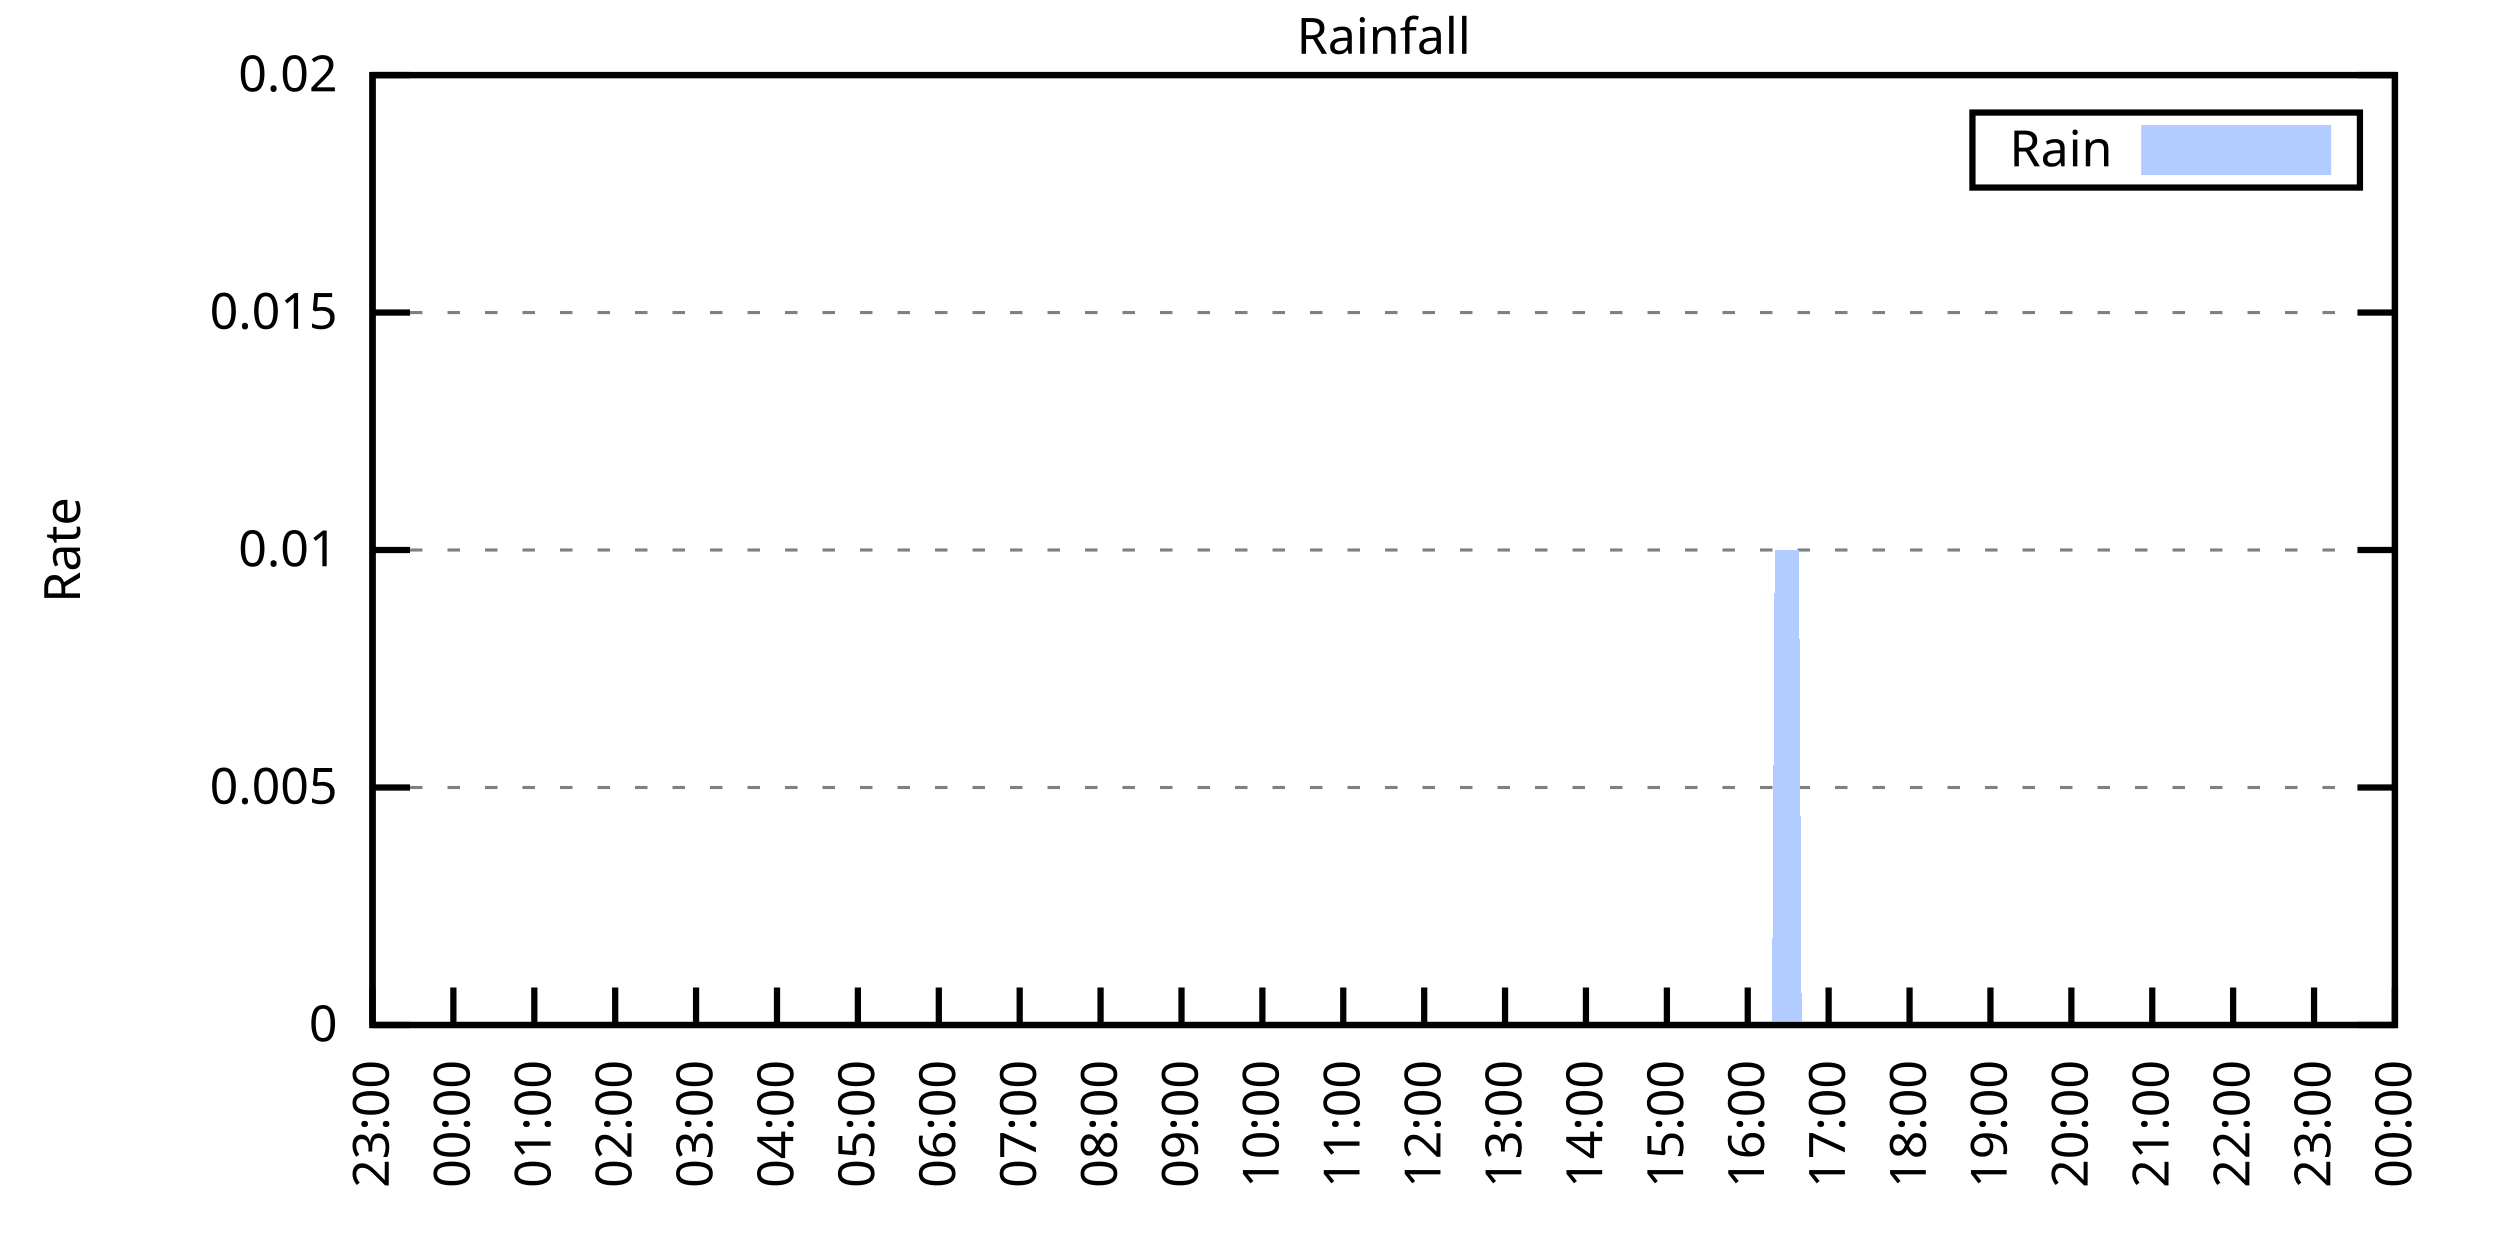
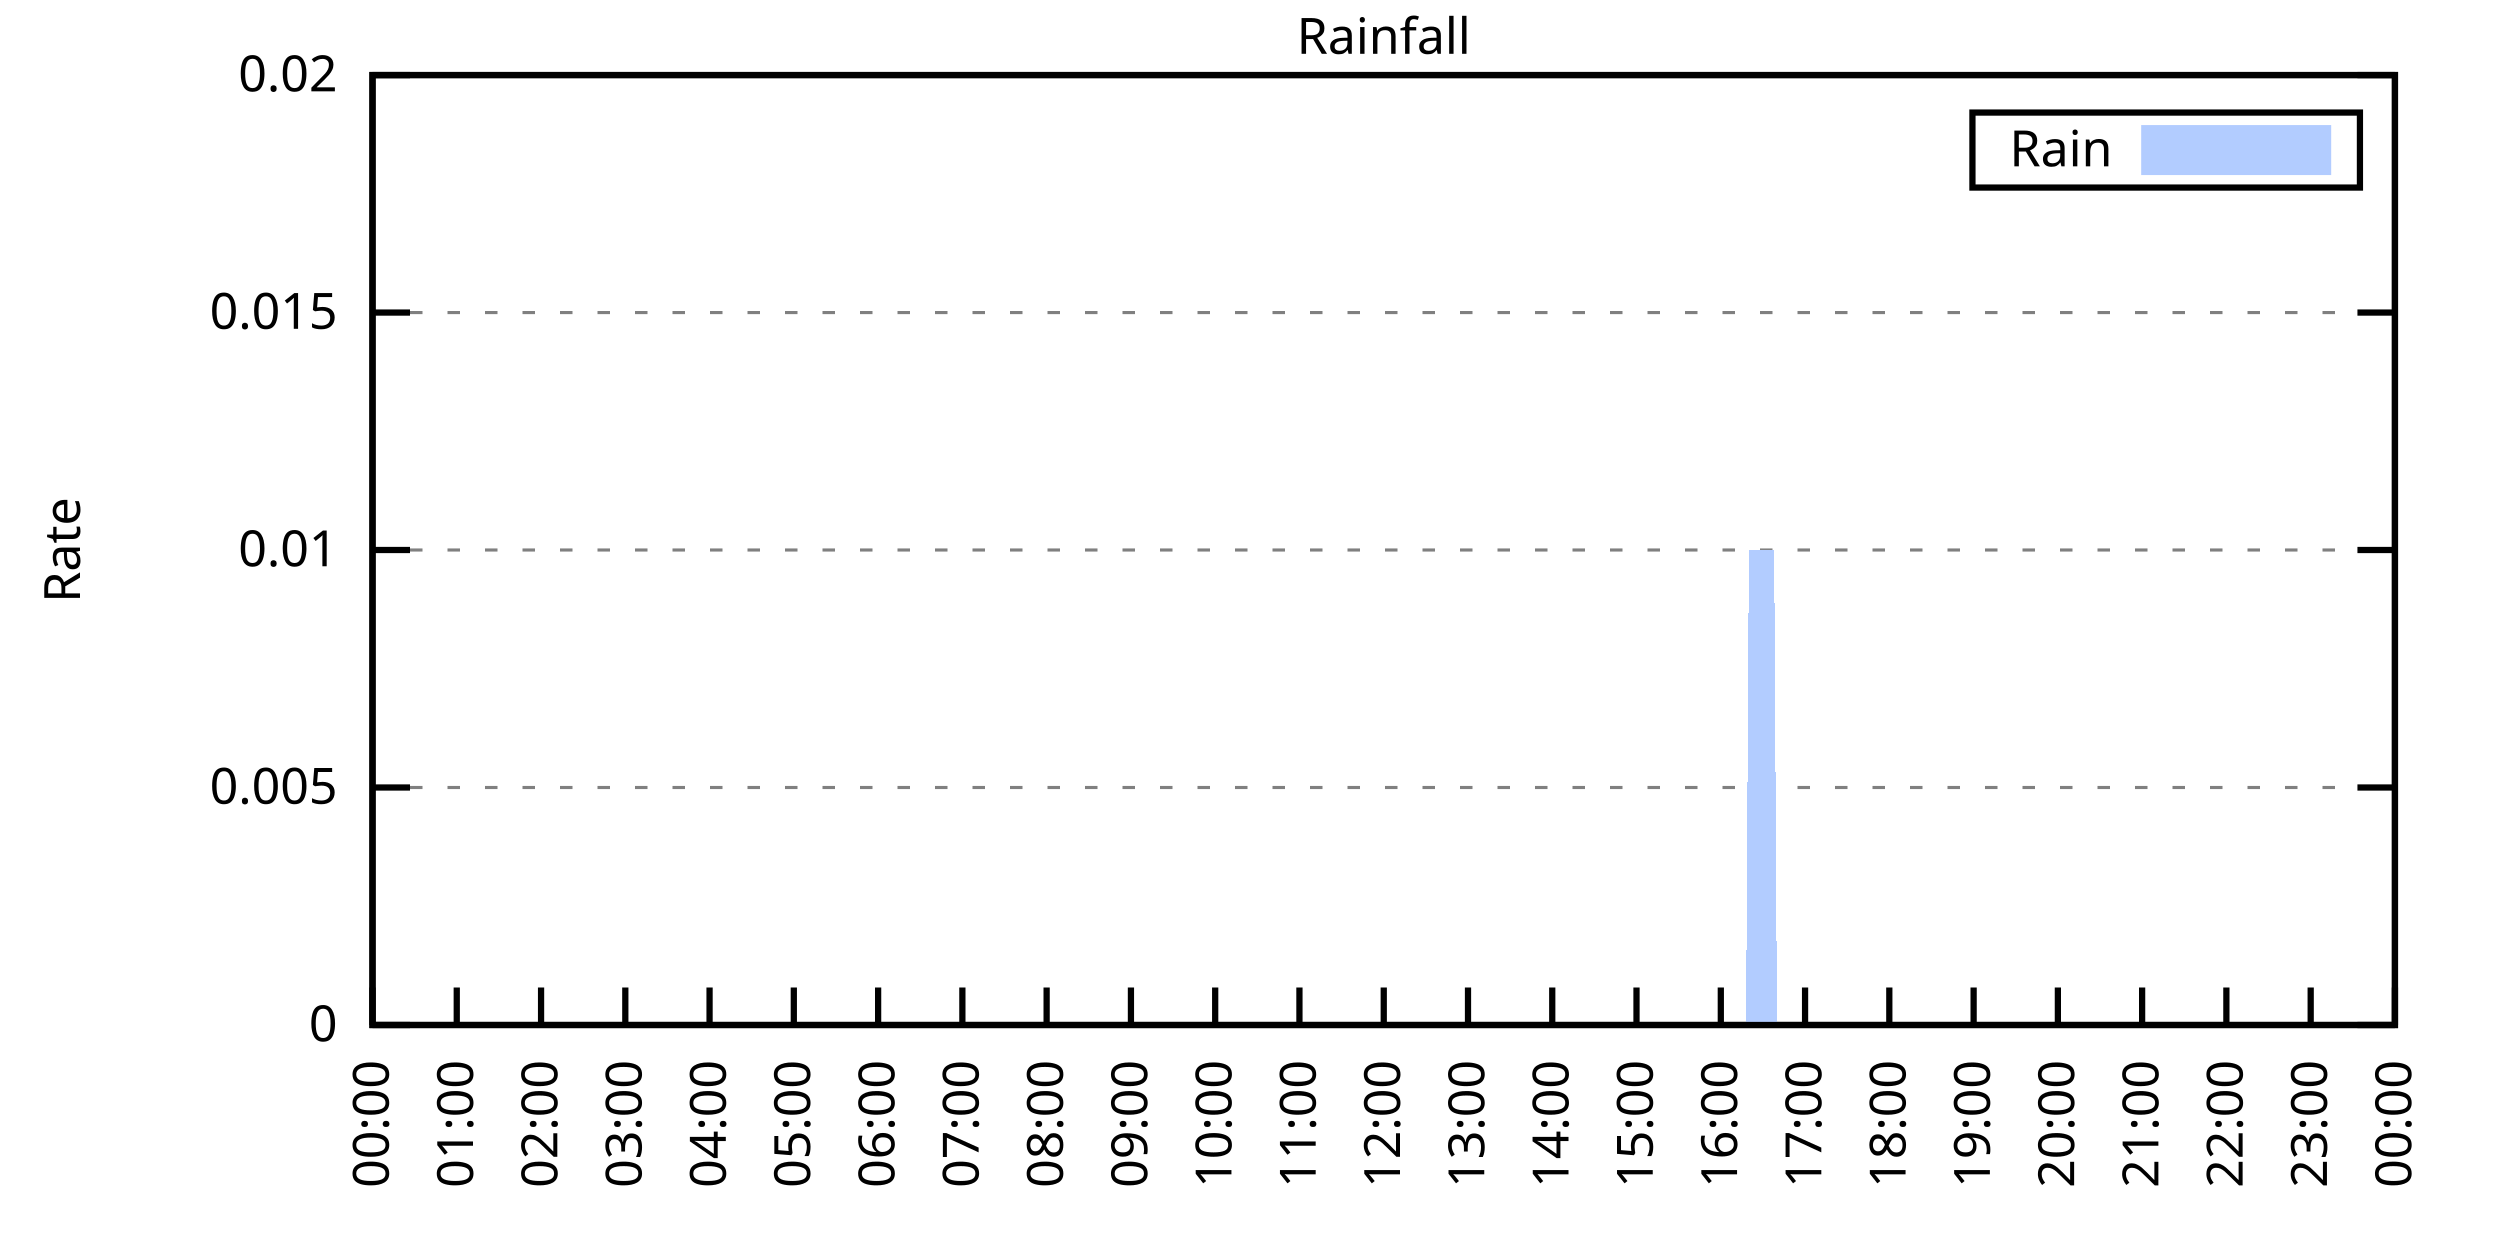
<svg xmlns="http://www.w3.org/2000/svg" xmlns:xlink="http://www.w3.org/1999/xlink" width="400" height="200" viewBox="0 0 400 200">
  <g id="gnuplot_canvas">
    <rect x="0" y="0" width="400" height="200" fill="none" />
    <defs>
      <circle id="gpDot" r="0.5" stroke-width="0.5" stroke="currentColor" />
      <path id="gpPt0" stroke-width="0.333" stroke="currentColor" d="M-1,0 h2 M0,-1 v2" />
      <path id="gpPt1" stroke-width="0.333" stroke="currentColor" d="M-1,-1 L1,1 M1,-1 L-1,1" />
      <path id="gpPt2" stroke-width="0.333" stroke="currentColor" d="M-1,0 L1,0 M0,-1 L0,1 M-1,-1 L1,1 M-1,1 L1,-1" />
      <rect id="gpPt3" stroke-width="0.333" stroke="currentColor" x="-1" y="-1" width="2" height="2" />
      <rect id="gpPt4" stroke-width="0.333" stroke="currentColor" fill="currentColor" x="-1" y="-1" width="2" height="2" />
      <circle id="gpPt5" stroke-width="0.333" stroke="currentColor" cx="0" cy="0" r="1" />
      <use xlink:href="#gpPt5" id="gpPt6" fill="currentColor" stroke="none" />
      <path id="gpPt7" stroke-width="0.333" stroke="currentColor" d="M0,-1.33 L-1.33,0.67 L1.33,0.67 z" />
      <use xlink:href="#gpPt7" id="gpPt8" fill="currentColor" stroke="none" />
      <use xlink:href="#gpPt7" id="gpPt9" stroke="currentColor" transform="rotate(180)" />
      <use xlink:href="#gpPt9" id="gpPt10" fill="currentColor" stroke="none" />
      <use xlink:href="#gpPt3" id="gpPt11" stroke="currentColor" transform="rotate(45)" />
      <use xlink:href="#gpPt11" id="gpPt12" fill="currentColor" stroke="none" />
      <path id="gpPt13" stroke-width="0.333" stroke="currentColor" d="M0,1.330 L1.265,0.411 L0.782,-1.067 L-0.782,-1.076 L-1.265,0.411 z" />
      <use xlink:href="#gpPt13" id="gpPt14" fill="currentColor" stroke="none" />
      <filter id="textbox" filterUnits="objectBoundingBox" x="0" y="0" height="1" width="1">
        <feFlood flood-color="white" flood-opacity="1" result="bgnd" />
        <feComposite in="SourceGraphic" in2="bgnd" operator="atop" />
      </filter>
      <filter id="greybox" filterUnits="objectBoundingBox" x="0" y="0" height="1" width="1">
        <feFlood flood-color="lightgrey" flood-opacity="1" result="grey" />
        <feComposite in="SourceGraphic" in2="grey" operator="atop" />
      </filter>
    </defs>
    <g fill="none" color="white" stroke="currentColor" stroke-width="1.00" stroke-linecap="butt" stroke-linejoin="miter">
</g>
    <g fill="none" color="black" stroke="currentColor" stroke-width="1.00" stroke-linecap="butt" stroke-linejoin="miter">
      <g stroke="none" shape-rendering="crispEdges">
        <polygon fill="rgb(255, 255, 255)" points="59.60,164.00 383.18,164.00 383.18,12.02 59.60,12.02 " />
      </g>
    </g>
    <g fill="none" color="black" stroke="currentColor" stroke-width="1.00" stroke-linecap="butt" stroke-linejoin="miter">
</g>
    <g fill="none" color="black" stroke="black" stroke-width="0.50" stroke-linecap="butt" stroke-linejoin="miter">
</g>
    <g fill="none" color="gray" stroke="currentColor" stroke-width="0.50" stroke-linecap="butt" stroke-linejoin="miter">
      <path stroke="gray" stroke-dasharray="2,4" class="gridline" d="M59.60,164.00 L383.19,164.00  " />
    </g>
    <g fill="none" color="gray" stroke="gray" stroke-width="1.00" stroke-linecap="butt" stroke-linejoin="miter">
</g>
    <g fill="none" color="black" stroke="currentColor" stroke-width="1.00" stroke-linecap="butt" stroke-linejoin="miter">
      <path stroke="black" d="M59.60,164.00 L65.60,164.00 M383.19,164.00 L377.19,164.00  " />
      <g transform="translate(54.00,166.60)" stroke="none" fill="black" font-family="Sans" font-size="8.00" text-anchor="end">
        <text>
          <tspan font-family="Sans"> 0</tspan>
        </text>
      </g>
    </g>
    <g fill="none" color="black" stroke="currentColor" stroke-width="1.00" stroke-linecap="butt" stroke-linejoin="miter">
</g>
    <g fill="none" color="black" stroke="black" stroke-width="0.50" stroke-linecap="butt" stroke-linejoin="miter">
</g>
    <g fill="none" color="gray" stroke="currentColor" stroke-width="0.50" stroke-linecap="butt" stroke-linejoin="miter">
      <path stroke="gray" stroke-dasharray="2,4" class="gridline" d="M59.60,126.00 L383.19,126.00  " />
    </g>
    <g fill="none" color="gray" stroke="gray" stroke-width="1.00" stroke-linecap="butt" stroke-linejoin="miter">
</g>
    <g fill="none" color="black" stroke="currentColor" stroke-width="1.00" stroke-linecap="butt" stroke-linejoin="miter">
      <path stroke="black" d="M59.60,126.00 L65.60,126.00 M383.19,126.00 L377.19,126.00  " />
      <g transform="translate(54.00,128.60)" stroke="none" fill="black" font-family="Sans" font-size="8.00" text-anchor="end">
        <text>
          <tspan font-family="Sans"> 0.005</tspan>
        </text>
      </g>
    </g>
    <g fill="none" color="black" stroke="currentColor" stroke-width="1.00" stroke-linecap="butt" stroke-linejoin="miter">
</g>
    <g fill="none" color="black" stroke="black" stroke-width="0.50" stroke-linecap="butt" stroke-linejoin="miter">
</g>
    <g fill="none" color="gray" stroke="currentColor" stroke-width="0.50" stroke-linecap="butt" stroke-linejoin="miter">
      <path stroke="gray" stroke-dasharray="2,4" class="gridline" d="M59.60,88.00 L383.19,88.00  " />
    </g>
    <g fill="none" color="gray" stroke="gray" stroke-width="1.00" stroke-linecap="butt" stroke-linejoin="miter">
</g>
    <g fill="none" color="black" stroke="currentColor" stroke-width="1.00" stroke-linecap="butt" stroke-linejoin="miter">
      <path stroke="black" d="M59.60,88.00 L65.60,88.00 M383.19,88.00 L377.19,88.00  " />
      <g transform="translate(54.00,90.60)" stroke="none" fill="black" font-family="Sans" font-size="8.00" text-anchor="end">
        <text>
          <tspan font-family="Sans"> 0.01</tspan>
        </text>
      </g>
    </g>
    <g fill="none" color="black" stroke="currentColor" stroke-width="1.00" stroke-linecap="butt" stroke-linejoin="miter">
</g>
    <g fill="none" color="black" stroke="black" stroke-width="0.50" stroke-linecap="butt" stroke-linejoin="miter">
</g>
    <g fill="none" color="gray" stroke="currentColor" stroke-width="0.50" stroke-linecap="butt" stroke-linejoin="miter">
      <path stroke="gray" stroke-dasharray="2,4" class="gridline" d="M59.60,50.01 L383.19,50.01  " />
    </g>
    <g fill="none" color="gray" stroke="gray" stroke-width="1.00" stroke-linecap="butt" stroke-linejoin="miter">
</g>
    <g fill="none" color="black" stroke="currentColor" stroke-width="1.00" stroke-linecap="butt" stroke-linejoin="miter">
      <path stroke="black" d="M59.60,50.01 L65.60,50.01 M383.19,50.01 L377.19,50.01  " />
      <g transform="translate(54.00,52.61)" stroke="none" fill="black" font-family="Sans" font-size="8.00" text-anchor="end">
        <text>
          <tspan font-family="Sans"> 0.015</tspan>
        </text>
      </g>
    </g>
    <g fill="none" color="black" stroke="currentColor" stroke-width="1.00" stroke-linecap="butt" stroke-linejoin="miter">
</g>
    <g fill="none" color="black" stroke="black" stroke-width="0.50" stroke-linecap="butt" stroke-linejoin="miter">
</g>
    <g fill="none" color="gray" stroke="currentColor" stroke-width="0.50" stroke-linecap="butt" stroke-linejoin="miter">
      <path stroke="gray" stroke-dasharray="2,4" class="gridline" d="M59.60,12.01 L383.19,12.01  " />
    </g>
    <g fill="none" color="gray" stroke="gray" stroke-width="1.00" stroke-linecap="butt" stroke-linejoin="miter">
</g>
    <g fill="none" color="black" stroke="currentColor" stroke-width="1.00" stroke-linecap="butt" stroke-linejoin="miter">
      <path stroke="black" d="M59.60,12.01 L65.60,12.01 M383.19,12.01 L377.19,12.01  " />
      <g transform="translate(54.00,14.61)" stroke="none" fill="black" font-family="Sans" font-size="8.00" text-anchor="end">
        <text>
          <tspan font-family="Sans"> 0.02</tspan>
        </text>
      </g>
    </g>
    <g fill="none" color="black" stroke="currentColor" stroke-width="1.00" stroke-linecap="butt" stroke-linejoin="miter">
      <path stroke="black" d="M59.60,164.00 L59.60,158.00  " />
      <g transform="translate(62.20,169.60) rotate(270.00)" stroke="none" fill="black" font-family="Sans" font-size="8.00" text-anchor="end">
        <text>
-           <tspan font-family="Sans">23:00</tspan>
-         </text>
-       </g>
-     </g>
-     <g fill="none" color="black" stroke="currentColor" stroke-width="1.00" stroke-linecap="butt" stroke-linejoin="miter">
-       <path stroke="black" d="M72.54,164.00 L72.54,158.00  " />
-       <g transform="translate(75.14,169.60) rotate(270.00)" stroke="none" fill="black" font-family="Sans" font-size="8.00" text-anchor="end">
-         <text>
          <tspan font-family="Sans">00:00</tspan>
        </text>
      </g>
    </g>
    <g fill="none" color="black" stroke="currentColor" stroke-width="1.00" stroke-linecap="butt" stroke-linejoin="miter">
-       <path stroke="black" d="M85.49,164.00 L85.49,158.00  " />
-       <g transform="translate(88.09,169.60) rotate(270.00)" stroke="none" fill="black" font-family="Sans" font-size="8.00" text-anchor="end">
+       <path stroke="black" d="M73.08,164.00 L73.08,158.00  " />
+       <g transform="translate(75.68,169.60) rotate(270.00)" stroke="none" fill="black" font-family="Sans" font-size="8.00" text-anchor="end">
        <text>
          <tspan font-family="Sans">01:00</tspan>
        </text>
      </g>
    </g>
    <g fill="none" color="black" stroke="currentColor" stroke-width="1.00" stroke-linecap="butt" stroke-linejoin="miter">
-       <path stroke="black" d="M98.43,164.00 L98.43,158.00  " />
-       <g transform="translate(101.03,169.60) rotate(270.00)" stroke="none" fill="black" font-family="Sans" font-size="8.00" text-anchor="end">
+       <path stroke="black" d="M86.57,164.00 L86.57,158.00  " />
+       <g transform="translate(89.17,169.60) rotate(270.00)" stroke="none" fill="black" font-family="Sans" font-size="8.00" text-anchor="end">
        <text>
          <tspan font-family="Sans">02:00</tspan>
        </text>
      </g>
    </g>
    <g fill="none" color="black" stroke="currentColor" stroke-width="1.00" stroke-linecap="butt" stroke-linejoin="miter">
-       <path stroke="black" d="M111.37,164.00 L111.37,158.00  " />
-       <g transform="translate(113.97,169.60) rotate(270.00)" stroke="none" fill="black" font-family="Sans" font-size="8.00" text-anchor="end">
+       <path stroke="black" d="M100.05,164.00 L100.05,158.00  " />
+       <g transform="translate(102.65,169.60) rotate(270.00)" stroke="none" fill="black" font-family="Sans" font-size="8.00" text-anchor="end">
        <text>
          <tspan font-family="Sans">03:00</tspan>
        </text>
      </g>
    </g>
    <g fill="none" color="black" stroke="currentColor" stroke-width="1.00" stroke-linecap="butt" stroke-linejoin="miter">
-       <path stroke="black" d="M124.32,164.00 L124.32,158.00  " />
-       <g transform="translate(126.92,169.60) rotate(270.00)" stroke="none" fill="black" font-family="Sans" font-size="8.00" text-anchor="end">
+       <path stroke="black" d="M113.53,164.00 L113.53,158.00  " />
+       <g transform="translate(116.13,169.60) rotate(270.00)" stroke="none" fill="black" font-family="Sans" font-size="8.00" text-anchor="end">
        <text>
          <tspan font-family="Sans">04:00</tspan>
        </text>
      </g>
    </g>
    <g fill="none" color="black" stroke="currentColor" stroke-width="1.00" stroke-linecap="butt" stroke-linejoin="miter">
-       <path stroke="black" d="M137.26,164.00 L137.26,158.00  " />
-       <g transform="translate(139.86,169.60) rotate(270.00)" stroke="none" fill="black" font-family="Sans" font-size="8.00" text-anchor="end">
+       <path stroke="black" d="M127.01,164.00 L127.01,158.00  " />
+       <g transform="translate(129.61,169.60) rotate(270.00)" stroke="none" fill="black" font-family="Sans" font-size="8.00" text-anchor="end">
        <text>
          <tspan font-family="Sans">05:00</tspan>
        </text>
      </g>
    </g>
    <g fill="none" color="black" stroke="currentColor" stroke-width="1.00" stroke-linecap="butt" stroke-linejoin="miter">
-       <path stroke="black" d="M150.21,164.00 L150.21,158.00  " />
-       <g transform="translate(152.81,169.60) rotate(270.00)" stroke="none" fill="black" font-family="Sans" font-size="8.00" text-anchor="end">
+       <path stroke="black" d="M140.50,164.00 L140.50,158.00  " />
+       <g transform="translate(143.10,169.60) rotate(270.00)" stroke="none" fill="black" font-family="Sans" font-size="8.00" text-anchor="end">
        <text>
          <tspan font-family="Sans">06:00</tspan>
        </text>
      </g>
    </g>
    <g fill="none" color="black" stroke="currentColor" stroke-width="1.00" stroke-linecap="butt" stroke-linejoin="miter">
-       <path stroke="black" d="M163.15,164.00 L163.15,158.00  " />
-       <g transform="translate(165.75,169.60) rotate(270.00)" stroke="none" fill="black" font-family="Sans" font-size="8.00" text-anchor="end">
+       <path stroke="black" d="M153.98,164.00 L153.98,158.00  " />
+       <g transform="translate(156.58,169.60) rotate(270.00)" stroke="none" fill="black" font-family="Sans" font-size="8.00" text-anchor="end">
        <text>
          <tspan font-family="Sans">07:00</tspan>
        </text>
      </g>
    </g>
    <g fill="none" color="black" stroke="currentColor" stroke-width="1.00" stroke-linecap="butt" stroke-linejoin="miter">
-       <path stroke="black" d="M176.09,164.00 L176.09,158.00  " />
-       <g transform="translate(178.69,169.60) rotate(270.00)" stroke="none" fill="black" font-family="Sans" font-size="8.00" text-anchor="end">
+       <path stroke="black" d="M167.46,164.00 L167.46,158.00  " />
+       <g transform="translate(170.06,169.60) rotate(270.00)" stroke="none" fill="black" font-family="Sans" font-size="8.00" text-anchor="end">
        <text>
          <tspan font-family="Sans">08:00</tspan>
        </text>
      </g>
    </g>
    <g fill="none" color="black" stroke="currentColor" stroke-width="1.00" stroke-linecap="butt" stroke-linejoin="miter">
-       <path stroke="black" d="M189.04,164.00 L189.04,158.00  " />
-       <g transform="translate(191.64,169.60) rotate(270.00)" stroke="none" fill="black" font-family="Sans" font-size="8.00" text-anchor="end">
+       <path stroke="black" d="M180.95,164.00 L180.95,158.00  " />
+       <g transform="translate(183.55,169.60) rotate(270.00)" stroke="none" fill="black" font-family="Sans" font-size="8.00" text-anchor="end">
        <text>
          <tspan font-family="Sans">09:00</tspan>
        </text>
      </g>
    </g>
    <g fill="none" color="black" stroke="currentColor" stroke-width="1.00" stroke-linecap="butt" stroke-linejoin="miter">
-       <path stroke="black" d="M201.98,164.00 L201.98,158.00  " />
-       <g transform="translate(204.58,169.60) rotate(270.00)" stroke="none" fill="black" font-family="Sans" font-size="8.00" text-anchor="end">
+       <path stroke="black" d="M194.43,164.00 L194.43,158.00  " />
+       <g transform="translate(197.03,169.60) rotate(270.00)" stroke="none" fill="black" font-family="Sans" font-size="8.00" text-anchor="end">
        <text>
          <tspan font-family="Sans">10:00</tspan>
        </text>
      </g>
    </g>
    <g fill="none" color="black" stroke="currentColor" stroke-width="1.00" stroke-linecap="butt" stroke-linejoin="miter">
-       <path stroke="black" d="M214.92,164.00 L214.92,158.00  " />
-       <g transform="translate(217.52,169.60) rotate(270.00)" stroke="none" fill="black" font-family="Sans" font-size="8.00" text-anchor="end">
+       <path stroke="black" d="M207.91,164.00 L207.91,158.00  " />
+       <g transform="translate(210.51,169.60) rotate(270.00)" stroke="none" fill="black" font-family="Sans" font-size="8.00" text-anchor="end">
        <text>
          <tspan font-family="Sans">11:00</tspan>
        </text>
      </g>
    </g>
    <g fill="none" color="black" stroke="currentColor" stroke-width="1.00" stroke-linecap="butt" stroke-linejoin="miter">
-       <path stroke="black" d="M227.87,164.00 L227.87,158.00  " />
-       <g transform="translate(230.47,169.60) rotate(270.00)" stroke="none" fill="black" font-family="Sans" font-size="8.00" text-anchor="end">
+       <path stroke="black" d="M221.40,164.00 L221.40,158.00  " />
+       <g transform="translate(224.00,169.60) rotate(270.00)" stroke="none" fill="black" font-family="Sans" font-size="8.00" text-anchor="end">
        <text>
          <tspan font-family="Sans">12:00</tspan>
        </text>
      </g>
    </g>
    <g fill="none" color="black" stroke="currentColor" stroke-width="1.00" stroke-linecap="butt" stroke-linejoin="miter">
-       <path stroke="black" d="M240.81,164.00 L240.81,158.00  " />
-       <g transform="translate(243.41,169.60) rotate(270.00)" stroke="none" fill="black" font-family="Sans" font-size="8.00" text-anchor="end">
+       <path stroke="black" d="M234.88,164.00 L234.88,158.00  " />
+       <g transform="translate(237.48,169.60) rotate(270.00)" stroke="none" fill="black" font-family="Sans" font-size="8.00" text-anchor="end">
        <text>
          <tspan font-family="Sans">13:00</tspan>
        </text>
      </g>
    </g>
    <g fill="none" color="black" stroke="currentColor" stroke-width="1.00" stroke-linecap="butt" stroke-linejoin="miter">
-       <path stroke="black" d="M253.75,164.00 L253.75,158.00  " />
-       <g transform="translate(256.35,169.60) rotate(270.00)" stroke="none" fill="black" font-family="Sans" font-size="8.00" text-anchor="end">
+       <path stroke="black" d="M248.36,164.00 L248.36,158.00  " />
+       <g transform="translate(250.96,169.60) rotate(270.00)" stroke="none" fill="black" font-family="Sans" font-size="8.00" text-anchor="end">
        <text>
          <tspan font-family="Sans">14:00</tspan>
        </text>
      </g>
    </g>
    <g fill="none" color="black" stroke="currentColor" stroke-width="1.00" stroke-linecap="butt" stroke-linejoin="miter">
-       <path stroke="black" d="M266.70,164.00 L266.70,158.00  " />
-       <g transform="translate(269.30,169.60) rotate(270.00)" stroke="none" fill="black" font-family="Sans" font-size="8.00" text-anchor="end">
+       <path stroke="black" d="M261.84,164.00 L261.84,158.00  " />
+       <g transform="translate(264.44,169.60) rotate(270.00)" stroke="none" fill="black" font-family="Sans" font-size="8.00" text-anchor="end">
        <text>
          <tspan font-family="Sans">15:00</tspan>
        </text>
      </g>
    </g>
    <g fill="none" color="black" stroke="currentColor" stroke-width="1.00" stroke-linecap="butt" stroke-linejoin="miter">
-       <path stroke="black" d="M279.64,164.00 L279.64,158.00  " />
-       <g transform="translate(282.24,169.60) rotate(270.00)" stroke="none" fill="black" font-family="Sans" font-size="8.00" text-anchor="end">
+       <path stroke="black" d="M275.33,164.00 L275.33,158.00  " />
+       <g transform="translate(277.93,169.60) rotate(270.00)" stroke="none" fill="black" font-family="Sans" font-size="8.00" text-anchor="end">
        <text>
          <tspan font-family="Sans">16:00</tspan>
        </text>
      </g>
    </g>
    <g fill="none" color="black" stroke="currentColor" stroke-width="1.00" stroke-linecap="butt" stroke-linejoin="miter">
-       <path stroke="black" d="M292.58,164.00 L292.58,158.00  " />
-       <g transform="translate(295.18,169.60) rotate(270.00)" stroke="none" fill="black" font-family="Sans" font-size="8.00" text-anchor="end">
+       <path stroke="black" d="M288.81,164.00 L288.81,158.00  " />
+       <g transform="translate(291.41,169.60) rotate(270.00)" stroke="none" fill="black" font-family="Sans" font-size="8.00" text-anchor="end">
        <text>
          <tspan font-family="Sans">17:00</tspan>
        </text>
      </g>
    </g>
    <g fill="none" color="black" stroke="currentColor" stroke-width="1.00" stroke-linecap="butt" stroke-linejoin="miter">
-       <path stroke="black" d="M305.53,164.00 L305.53,158.00  " />
-       <g transform="translate(308.13,169.60) rotate(270.00)" stroke="none" fill="black" font-family="Sans" font-size="8.00" text-anchor="end">
+       <path stroke="black" d="M302.29,164.00 L302.29,158.00  " />
+       <g transform="translate(304.89,169.60) rotate(270.00)" stroke="none" fill="black" font-family="Sans" font-size="8.00" text-anchor="end">
        <text>
          <tspan font-family="Sans">18:00</tspan>
        </text>
      </g>
    </g>
    <g fill="none" color="black" stroke="currentColor" stroke-width="1.00" stroke-linecap="butt" stroke-linejoin="miter">
-       <path stroke="black" d="M318.47,164.00 L318.47,158.00  " />
-       <g transform="translate(321.07,169.60) rotate(270.00)" stroke="none" fill="black" font-family="Sans" font-size="8.00" text-anchor="end">
+       <path stroke="black" d="M315.78,164.00 L315.78,158.00  " />
+       <g transform="translate(318.38,169.60) rotate(270.00)" stroke="none" fill="black" font-family="Sans" font-size="8.00" text-anchor="end">
        <text>
          <tspan font-family="Sans">19:00</tspan>
        </text>
      </g>
    </g>
    <g fill="none" color="black" stroke="currentColor" stroke-width="1.00" stroke-linecap="butt" stroke-linejoin="miter">
-       <path stroke="black" d="M331.42,164.00 L331.42,158.00  " />
-       <g transform="translate(334.02,169.60) rotate(270.00)" stroke="none" fill="black" font-family="Sans" font-size="8.00" text-anchor="end">
+       <path stroke="black" d="M329.26,164.00 L329.26,158.00  " />
+       <g transform="translate(331.86,169.60) rotate(270.00)" stroke="none" fill="black" font-family="Sans" font-size="8.00" text-anchor="end">
        <text>
          <tspan font-family="Sans">20:00</tspan>
        </text>
      </g>
    </g>
    <g fill="none" color="black" stroke="currentColor" stroke-width="1.00" stroke-linecap="butt" stroke-linejoin="miter">
-       <path stroke="black" d="M344.36,164.00 L344.36,158.00  " />
-       <g transform="translate(346.96,169.60) rotate(270.00)" stroke="none" fill="black" font-family="Sans" font-size="8.00" text-anchor="end">
+       <path stroke="black" d="M342.74,164.00 L342.74,158.00  " />
+       <g transform="translate(345.34,169.60) rotate(270.00)" stroke="none" fill="black" font-family="Sans" font-size="8.00" text-anchor="end">
        <text>
          <tspan font-family="Sans">21:00</tspan>
        </text>
      </g>
    </g>
    <g fill="none" color="black" stroke="currentColor" stroke-width="1.00" stroke-linecap="butt" stroke-linejoin="miter">
-       <path stroke="black" d="M357.30,164.00 L357.30,158.00  " />
-       <g transform="translate(359.90,169.60) rotate(270.00)" stroke="none" fill="black" font-family="Sans" font-size="8.00" text-anchor="end">
+       <path stroke="black" d="M356.22,164.00 L356.22,158.00  " />
+       <g transform="translate(358.82,169.60) rotate(270.00)" stroke="none" fill="black" font-family="Sans" font-size="8.00" text-anchor="end">
        <text>
          <tspan font-family="Sans">22:00</tspan>
        </text>
      </g>
    </g>
    <g fill="none" color="black" stroke="currentColor" stroke-width="1.00" stroke-linecap="butt" stroke-linejoin="miter">
-       <path stroke="black" d="M370.25,164.00 L370.25,158.00  " />
-       <g transform="translate(372.85,169.60) rotate(270.00)" stroke="none" fill="black" font-family="Sans" font-size="8.00" text-anchor="end">
+       <path stroke="black" d="M369.71,164.00 L369.71,158.00  " />
+       <g transform="translate(372.31,169.60) rotate(270.00)" stroke="none" fill="black" font-family="Sans" font-size="8.00" text-anchor="end">
        <text>
          <tspan font-family="Sans">23:00</tspan>
        </text>
      </g>
    </g>
    <g fill="none" color="black" stroke="currentColor" stroke-width="1.00" stroke-linecap="butt" stroke-linejoin="miter">
      <path stroke="black" d="M383.19,164.00 L383.19,158.00  " />
      <g transform="translate(385.79,169.60) rotate(270.00)" stroke="none" fill="black" font-family="Sans" font-size="8.00" text-anchor="end">
        <text>
          <tspan font-family="Sans">00:00</tspan>
        </text>
      </g>
    </g>
    <g fill="none" color="black" stroke="currentColor" stroke-width="1.00" stroke-linecap="butt" stroke-linejoin="miter">
</g>
    <g fill="none" color="black" stroke="currentColor" stroke-width="1.00" stroke-linecap="butt" stroke-linejoin="miter">
      <path stroke="black" d="M59.60,12.01 L59.60,164.00 L383.19,164.00 L383.19,12.01 L59.60,12.01 Z  " />
    </g>
    <g fill="none" color="black" stroke="currentColor" stroke-width="1.00" stroke-linecap="butt" stroke-linejoin="miter">
</g>
    <g fill="none" color="black" stroke="currentColor" stroke-width="1.00" stroke-linecap="butt" stroke-linejoin="miter">
      <path stroke="black" d="M315.59,30.01 L315.59,18.01 L377.59,18.01 L377.59,30.01 L315.59,30.01 Z  " />
    </g>
    <g id="Rainfall_plot_1">
      <g fill="none" color="white" stroke="black" stroke-width="2.00" stroke-linecap="butt" stroke-linejoin="miter">
</g>
      <g fill="none" color="black" stroke="currentColor" stroke-width="2.00" stroke-linecap="butt" stroke-linejoin="miter">
        <g transform="translate(337.99,26.61)" stroke="none" fill="black" font-family="Sans" font-size="8.00" text-anchor="end">
          <text>
            <tspan font-family="Sans">Rain</tspan>
          </text>
        </g>
      </g>
      <g fill="none" color="black" stroke="currentColor" stroke-width="2.00" stroke-linecap="butt" stroke-linejoin="miter">
        <g stroke="none" shape-rendering="crispEdges">
          <polygon fill="rgb(178, 204, 255)" points="343.59,27.01 371.99,27.01 371.99,21.01 343.59,21.01 " />
        </g>
        <path stroke="rgb(178, 204, 255)" d="M343.59,27.01 L371.99,27.01 L371.99,21.01 L343.59,21.01 L343.59,27.01 Z  " />
      </g>
      <g fill="none" color="black" stroke="currentColor" stroke-width="2.00" stroke-linecap="butt" stroke-linejoin="miter">
        <g stroke="none" shape-rendering="crispEdges">
-           <polygon fill="rgb(178, 204, 255)" points="69.52,164.00 69.95,164.00 70.39,164.00 70.82,164.00 71.25,164.00 71.68,164.00 72.11,164.00 72.54,164.00 72.98,164.00 73.41,164.00 73.84,164.00 74.27,164.00 74.70,164.00 75.13,164.00 75.56,164.00 76.00,164.00 76.43,164.00 76.86,164.00 77.29,164.00 77.72,164.00 78.15,164.00 78.58,164.00 79.02,164.00 79.45,164.00 79.88,164.00 80.31,164.00 80.74,164.00 81.17,164.00 81.60,164.00 82.04,164.00 82.47,164.00 82.90,164.00 83.33,164.00 83.76,164.00 84.19,164.00 84.62,164.00 85.06,164.00 85.49,164.00 85.92,164.00 86.35,164.00 86.78,164.00 87.21,164.00 87.64,164.00 88.08,164.00 88.51,164.00 88.94,164.00 89.37,164.00 89.80,164.00 90.23,164.00 90.66,164.00 91.10,164.00 91.53,164.00 91.96,164.00 92.39,164.00 92.82,164.00 93.25,164.00 93.68,164.00 94.12,164.00 94.55,164.00 94.98,164.00 95.41,164.00 95.84,164.00 96.27,164.00 96.70,164.00 97.14,164.00 97.57,164.00 98.00,164.00 98.43,164.00 98.86,164.00 99.29,164.00 99.73,164.00 100.16,164.00 100.59,164.00 101.02,164.00 101.45,164.00 101.88,164.00 102.31,164.00 102.75,164.00 103.18,164.00 103.61,164.00 104.04,164.00 104.47,164.00 104.90,164.00 105.33,164.00 105.77,164.00 106.20,164.00 106.63,164.00 107.06,164.00 107.49,164.00 107.92,164.00 108.35,164.00 108.79,164.00 109.22,164.00 109.65,164.00 110.08,164.00 110.51,164.00 110.94,164.00 111.37,164.00 111.81,164.00 112.24,164.00 112.67,164.00 113.10,164.00 113.53,164.00 113.96,164.00 114.39,164.00 114.83,164.00 115.26,164.00 115.69,164.00 116.12,164.00 116.55,164.00 116.98,164.00 117.41,164.00 117.85,164.00 118.28,164.00 118.71,164.00 119.14,164.00 119.57,164.00 120.00,164.00 120.43,164.00 120.87,164.00 121.30,164.00 121.73,164.00 122.16,164.00 122.59,164.00 123.02,164.00 123.46,164.00 123.89,164.00 124.32,164.00 124.75,164.00 125.18,164.00 125.61,164.00 126.04,164.00 126.48,164.00 126.91,164.00 127.34,164.00 127.77,164.00 128.20,164.00 128.63,164.00 129.06,164.00 129.50,164.00 129.93,164.00 130.36,164.00 130.79,164.00 131.22,164.00 131.65,164.00 132.08,164.00 132.52,164.00 132.95,164.00 133.38,164.00 133.81,164.00 134.24,164.00 134.67,164.00 135.10,164.00 135.54,164.00 135.97,164.00 136.40,164.00 136.83,164.00 137.26,164.00 137.69,164.00 138.12,164.00 138.56,164.00 138.99,164.00 139.42,164.00 139.85,164.00 140.28,164.00 140.71,164.00 141.14,164.00 141.58,164.00 142.01,164.00 142.44,164.00 142.87,164.00 143.30,164.00 143.73,164.00 144.16,164.00 144.60,164.00 145.03,164.00 145.46,164.00 145.89,164.00 146.32,164.00 146.75,164.00 147.19,164.00 147.62,164.00 148.05,164.00 148.48,164.00 148.91,164.00 149.34,164.00 149.77,164.00 150.21,164.00 150.64,164.00 151.07,164.00 151.50,164.00 151.93,164.00 152.36,164.00 152.79,164.00 153.23,164.00 153.66,164.00 154.09,164.00 154.52,164.00 154.95,164.00 155.38,164.00 155.81,164.00 156.25,164.00 156.68,164.00 157.11,164.00 157.54,164.00 157.97,164.00 158.40,164.00 158.83,164.00 159.27,164.00 159.70,164.00 160.13,164.00 160.56,164.00 160.99,164.00 161.42,164.00 161.85,164.00 162.29,164.00 162.72,164.00 163.15,164.00 163.58,164.00 164.01,164.00 164.44,164.00 164.87,164.00 165.31,164.00 165.74,164.00 166.17,164.00 166.60,164.00 167.03,164.00 167.46,164.00 167.89,164.00 168.33,164.00 168.76,164.00 169.19,164.00 169.62,164.00 170.05,164.00 170.48,164.00 170.91,164.00 171.35,164.00 171.78,164.00 172.21,164.00 172.64,164.00 173.07,164.00 173.50,164.00 173.94,164.00 174.37,164.00 174.80,164.00 175.23,164.00 175.66,164.00 176.09,164.00 176.52,164.00 176.96,164.00 177.39,164.00 177.82,164.00 178.25,164.00 178.68,164.00 179.11,164.00 179.54,164.00 179.98,164.00 180.41,164.00 180.84,164.00 181.27,164.00 181.70,164.00 182.13,164.00 182.56,164.00 183.00,164.00 183.43,164.00 183.86,164.00 184.29,164.00 184.72,164.00 185.15,164.00 185.58,164.00 186.02,164.00 186.45,164.00 186.88,164.00 187.31,164.00 187.74,164.00 188.17,164.00 188.60,164.00 189.04,164.00 189.47,164.00 189.90,164.00 190.33,164.00 190.76,164.00 191.19,164.00 191.62,164.00 192.06,164.00 192.49,164.00 192.92,164.00 193.35,164.00 193.78,164.00 194.21,164.00 194.64,164.00 195.08,164.00 195.51,164.00 195.94,164.00 196.37,164.00 196.80,164.00 197.23,164.00 197.67,164.00 198.10,164.00 198.53,164.00 198.96,164.00 199.39,164.00 199.82,164.00 200.25,164.00 200.69,164.00 201.12,164.00 201.55,164.00 201.98,164.00 202.41,164.00 202.84,164.00 203.27,164.00 203.71,164.00 204.14,164.00 204.57,164.00 205.00,164.00 205.43,164.00 205.86,164.00 206.29,164.00 206.73,164.00 207.16,164.00 207.59,164.00 208.02,164.00 208.45,164.00 208.88,164.00 209.31,164.00 209.75,164.00 210.18,164.00 210.61,164.00 211.04,164.00 211.47,164.00 211.90,164.00 212.33,164.00 212.77,164.00 213.20,164.00 213.63,164.00 214.06,164.00 214.49,164.00 214.92,164.00 215.35,164.00 215.79,164.00 216.22,164.00 216.65,164.00 217.08,164.00 217.51,164.00 217.94,164.00 218.37,164.00 218.81,164.00 219.24,164.00 219.67,164.00 220.10,164.00 220.53,164.00 220.96,164.00 221.40,164.00 221.83,164.00 222.26,164.00 222.69,164.00 223.12,164.00 223.55,164.00 223.98,164.00 224.42,164.00 224.85,164.00 225.28,164.00 225.71,164.00 226.14,164.00 226.57,164.00 227.00,164.00 227.44,164.00 227.87,164.00 228.30,164.00 228.73,164.00 229.16,164.00 229.59,164.00 230.02,164.00 230.46,164.00 230.89,164.00 231.32,164.00 231.75,164.00 232.18,164.00 232.61,164.00 233.04,164.00 233.48,164.00 233.91,164.00 234.34,164.00 234.77,164.00 235.20,164.00 235.63,164.00 236.06,164.00 236.50,164.00 236.93,164.00 237.36,164.00 237.79,164.00 238.22,164.00 238.65,164.00 239.08,164.00 239.52,164.00 239.95,164.00 240.38,164.00 240.81,164.00 241.24,164.00 241.67,164.00 242.10,164.00 242.54,164.00 242.97,164.00 243.40,164.00 243.83,164.00 244.26,164.00 244.69,164.00 245.12,164.00 245.56,164.00 245.99,164.00 246.42,164.00 246.85,164.00 247.28,164.00 247.71,164.00 248.15,164.00 248.58,164.00 249.01,164.00 249.44,164.00 249.87,164.00 250.30,164.00 250.73,164.00 251.17,164.00 251.60,164.00 252.03,164.00 252.46,164.00 252.89,164.00 253.32,164.00 253.75,164.00 254.19,164.00 254.62,164.00 255.05,164.00 255.48,164.00 255.91,164.00 256.34,164.00 256.77,164.00 257.21,164.00 257.64,164.00 258.07,164.00 258.50,164.00 258.93,164.00 259.36,164.00 259.79,164.00 260.23,164.00 260.66,164.00 261.09,164.00 261.52,164.00 261.95,164.00 262.38,164.00 262.81,164.00 263.25,164.00 263.68,164.00 264.11,164.00 264.54,164.00 264.97,164.00 265.40,164.00 265.83,164.00 266.27,164.00 266.70,164.00 267.13,164.00 267.56,164.00 267.99,164.00 268.42,164.00 268.85,164.00 269.29,164.00 269.72,164.00 270.15,164.00 270.58,164.00 271.01,164.00 271.44,164.00 271.88,164.00 272.31,164.00 272.74,164.00 273.17,164.00 273.60,164.00 274.03,164.00 274.46,164.00 274.90,164.00 275.33,164.00 275.76,164.00 276.19,164.00 276.62,164.00 277.05,164.00 277.48,164.00 277.92,164.00 278.35,164.00 278.78,164.00 279.21,164.00 279.64,164.00 280.07,164.00 280.50,164.00 280.94,164.00 281.37,164.00 281.80,164.00 282.23,164.00 282.66,164.00 283.09,164.00 283.52,164.00 283.96,88.00 284.39,88.00 284.82,88.00 285.25,88.00 285.68,88.00 286.11,88.00 286.54,88.00 286.98,88.00 287.41,88.00 287.84,88.00 288.27,164.00 288.70,164.00 289.13,164.00 289.56,164.00 290.00,164.00 290.43,164.00 290.86,164.00 291.29,164.00 291.72,164.00 292.15,164.00 292.58,164.00 293.02,164.00 293.45,164.00 293.88,164.00 294.31,164.00 294.74,164.00 295.17,164.00 295.60,164.00 296.04,164.00 296.47,164.00 296.90,164.00 297.33,164.00 297.76,164.00 298.19,164.00 298.63,164.00 299.06,164.00 299.49,164.00 299.92,164.00 300.35,164.00 300.78,164.00 301.21,164.00 301.65,164.00 302.08,164.00 302.51,164.00 302.94,164.00 303.37,164.00 303.80,164.00 304.23,164.00 304.67,164.00 305.10,164.00 305.53,164.00 305.96,164.00 306.39,164.00 306.82,164.00 307.25,164.00 307.69,164.00 308.12,164.00 308.55,164.00 308.98,164.00 309.41,164.00 309.84,164.00 310.27,164.00 310.71,164.00 311.14,164.00 311.57,164.00 312.00,164.00 312.43,164.00 312.86,164.00 313.29,164.00 313.73,164.00 314.16,164.00 314.59,164.00 315.02,164.00 315.45,164.00 315.88,164.00 316.31,164.00 316.75,164.00 317.18,164.00 317.61,164.00 318.04,164.00 318.47,164.00 318.90,164.00 319.33,164.00 319.77,164.00 320.20,164.00 320.63,164.00 321.06,164.00 321.49,164.00 321.92,164.00 322.36,164.00 322.79,164.00 323.22,164.00 323.65,164.00 324.08,164.00 324.51,164.00 324.94,164.00 325.38,164.00 325.81,164.00 326.24,164.00 326.67,164.00 327.10,164.00 327.53,164.00 327.96,164.00 328.40,164.00 328.83,164.00 329.26,164.00 329.69,164.00 330.12,164.00 330.55,164.00 330.98,164.00 331.42,164.00 331.85,164.00 332.28,164.00 332.71,164.00 333.14,164.00 333.57,164.00 334.00,164.00 334.44,164.00 334.87,164.00 335.30,164.00 335.73,164.00 336.16,164.00 336.59,164.00 336.81,164.00 337.02,164.00 337.46,164.00 337.89,164.00 338.32,164.00 338.75,164.00 339.18,164.00 339.61,164.00 340.04,164.00 340.48,164.00 340.91,164.00 341.34,164.00 341.77,164.00 342.20,164.00 342.63,164.00 343.06,164.00 343.50,164.00 343.93,164.00 344.36,164.00 344.79,164.00 345.22,164.00 345.65,164.00 346.09,164.00 346.52,164.00 346.95,164.00 347.38,164.00 347.81,164.00 348.24,164.00 348.67,164.00 349.11,164.00 349.54,164.00 349.97,164.00 350.40,164.00 350.83,164.00 351.26,164.00 351.69,164.00 352.13,164.00 352.56,164.00 352.99,164.00 353.42,164.00 353.85,164.00 354.28,164.00 354.71,164.00 355.15,164.00 355.58,164.00 356.01,164.00 356.44,164.00 356.87,164.00 357.30,164.00 357.73,164.00 358.17,164.00 358.60,164.00 359.03,164.00 359.46,164.00 359.89,164.00 360.32,164.00 360.75,164.00 361.19,164.00 361.62,164.00 362.05,164.00 362.48,164.00 362.91,164.00 363.34,164.00 363.77,164.00 364.21,164.00 364.64,164.00 365.07,164.00 365.50,164.00 365.93,164.00 366.36,164.00 366.79,164.00 367.23,164.00 367.66,164.00 368.09,164.00 368.52,164.00 368.95,164.00 369.38,164.00 369.81,164.00 370.25,164.00 370.68,164.00 371.11,164.00 371.54,164.00 371.97,164.00 372.40,164.00 372.84,164.00 373.27,164.00 373.70,164.00 374.13,164.00 374.56,164.00 374.99,164.00 375.42,164.00 375.86,164.00 376.29,164.00 376.72,164.00 377.15,164.00 377.58,164.00 378.01,164.00 378.44,164.00 378.88,164.00 379.31,164.00 379.74,164.00 379.74,164.00 69.52,164.00 " />
+           <polygon fill="rgb(178, 204, 255)" points="60.05,164.00 60.50,164.00 60.95,164.00 61.40,164.00 61.85,164.00 62.30,164.00 62.75,164.00 63.20,164.00 63.64,164.00 64.09,164.00 64.54,164.00 64.99,164.00 65.44,164.00 65.89,164.00 66.34,164.00 66.79,164.00 67.24,164.00 67.69,164.00 68.14,164.00 68.59,164.00 69.04,164.00 69.49,164.00 69.94,164.00 70.39,164.00 70.84,164.00 71.29,164.00 71.73,164.00 72.18,164.00 72.63,164.00 73.08,164.00 73.53,164.00 73.98,164.00 74.43,164.00 74.88,164.00 75.33,164.00 75.78,164.00 76.23,164.00 76.68,164.00 77.13,164.00 77.58,164.00 78.03,164.00 78.48,164.00 78.93,164.00 79.37,164.00 79.82,164.00 80.27,164.00 80.72,164.00 81.17,164.00 81.62,164.00 82.07,164.00 82.52,164.00 82.97,164.00 83.42,164.00 83.87,164.00 84.32,164.00 84.77,164.00 85.22,164.00 85.67,164.00 86.12,164.00 86.57,164.00 87.02,164.00 87.46,164.00 87.91,164.00 88.36,164.00 88.81,164.00 89.26,164.00 89.71,164.00 90.16,164.00 90.61,164.00 91.06,164.00 91.51,164.00 91.96,164.00 92.41,164.00 92.86,164.00 93.31,164.00 93.76,164.00 94.21,164.00 94.66,164.00 95.11,164.00 95.55,164.00 96.00,164.00 96.45,164.00 96.90,164.00 97.35,164.00 97.80,164.00 98.25,164.00 98.70,164.00 99.15,164.00 99.60,164.00 100.05,164.00 100.50,164.00 100.95,164.00 101.40,164.00 101.85,164.00 102.30,164.00 102.75,164.00 103.19,164.00 103.64,164.00 104.09,164.00 104.54,164.00 104.99,164.00 105.44,164.00 105.89,164.00 106.34,164.00 106.79,164.00 107.24,164.00 107.69,164.00 108.14,164.00 108.59,164.00 109.04,164.00 109.49,164.00 109.94,164.00 110.39,164.00 110.84,164.00 111.28,164.00 111.73,164.00 112.18,164.00 112.63,164.00 113.08,164.00 113.53,164.00 113.98,164.00 114.43,164.00 114.88,164.00 115.33,164.00 115.78,164.00 116.23,164.00 116.68,164.00 117.13,164.00 117.58,164.00 118.03,164.00 118.48,164.00 118.92,164.00 119.37,164.00 119.82,164.00 120.27,164.00 120.72,164.00 121.17,164.00 121.62,164.00 122.07,164.00 122.52,164.00 122.97,164.00 123.42,164.00 123.87,164.00 124.32,164.00 124.77,164.00 125.22,164.00 125.67,164.00 126.12,164.00 126.57,164.00 127.01,164.00 127.46,164.00 127.91,164.00 128.36,164.00 128.81,164.00 129.26,164.00 129.71,164.00 130.16,164.00 130.61,164.00 131.06,164.00 131.51,164.00 131.96,164.00 132.41,164.00 132.86,164.00 133.31,164.00 133.76,164.00 134.21,164.00 134.65,164.00 135.10,164.00 135.55,164.00 136.00,164.00 136.45,164.00 136.90,164.00 137.35,164.00 137.80,164.00 138.25,164.00 138.70,164.00 139.15,164.00 139.60,164.00 140.05,164.00 140.50,164.00 140.95,164.00 141.40,164.00 141.85,164.00 142.30,164.00 142.74,164.00 143.19,164.00 143.64,164.00 144.09,164.00 144.54,164.00 144.99,164.00 145.44,164.00 145.89,164.00 146.34,164.00 146.79,164.00 147.24,164.00 147.69,164.00 148.14,164.00 148.59,164.00 149.04,164.00 149.49,164.00 149.94,164.00 150.38,164.00 150.83,164.00 151.28,164.00 151.73,164.00 152.18,164.00 152.63,164.00 153.08,164.00 153.53,164.00 153.98,164.00 154.43,164.00 154.88,164.00 155.33,164.00 155.78,164.00 156.23,164.00 156.68,164.00 157.13,164.00 157.58,164.00 158.03,164.00 158.47,164.00 158.92,164.00 159.37,164.00 159.82,164.00 160.27,164.00 160.72,164.00 161.17,164.00 161.62,164.00 162.07,164.00 162.52,164.00 162.97,164.00 163.42,164.00 163.87,164.00 164.32,164.00 164.77,164.00 165.22,164.00 165.67,164.00 166.12,164.00 166.56,164.00 167.01,164.00 167.46,164.00 167.91,164.00 168.36,164.00 168.81,164.00 169.26,164.00 169.71,164.00 170.16,164.00 170.61,164.00 171.06,164.00 171.51,164.00 171.96,164.00 172.41,164.00 172.86,164.00 173.31,164.00 173.76,164.00 174.20,164.00 174.65,164.00 175.10,164.00 175.55,164.00 176.00,164.00 176.45,164.00 176.90,164.00 177.35,164.00 177.80,164.00 178.25,164.00 178.70,164.00 179.15,164.00 179.60,164.00 180.05,164.00 180.50,164.00 180.95,164.00 181.40,164.00 181.85,164.00 182.29,164.00 182.74,164.00 183.19,164.00 183.64,164.00 184.09,164.00 184.54,164.00 184.99,164.00 185.44,164.00 185.89,164.00 186.34,164.00 186.79,164.00 187.24,164.00 187.69,164.00 188.14,164.00 188.59,164.00 189.04,164.00 189.49,164.00 189.93,164.00 190.38,164.00 190.83,164.00 191.28,164.00 191.73,164.00 192.18,164.00 192.63,164.00 193.08,164.00 193.53,164.00 193.98,164.00 194.43,164.00 194.88,164.00 195.33,164.00 195.78,164.00 196.23,164.00 196.68,164.00 197.13,164.00 197.58,164.00 198.02,164.00 198.47,164.00 198.92,164.00 199.37,164.00 199.82,164.00 200.27,164.00 200.72,164.00 201.17,164.00 201.62,164.00 202.07,164.00 202.52,164.00 202.97,164.00 203.42,164.00 203.87,164.00 204.32,164.00 204.77,164.00 205.22,164.00 205.66,164.00 206.11,164.00 206.56,164.00 207.01,164.00 207.46,164.00 207.91,164.00 208.36,164.00 208.81,164.00 209.26,164.00 209.71,164.00 210.16,164.00 210.61,164.00 211.06,164.00 211.51,164.00 211.96,164.00 212.41,164.00 212.86,164.00 213.31,164.00 213.75,164.00 214.20,164.00 214.65,164.00 215.10,164.00 215.55,164.00 216.00,164.00 216.45,164.00 216.90,164.00 217.35,164.00 217.80,164.00 218.25,164.00 218.70,164.00 219.15,164.00 219.60,164.00 220.05,164.00 220.50,164.00 220.95,164.00 221.40,164.00 221.84,164.00 222.29,164.00 222.74,164.00 223.19,164.00 223.64,164.00 224.09,164.00 224.54,164.00 224.99,164.00 225.44,164.00 225.89,164.00 226.34,164.00 226.79,164.00 227.24,164.00 227.69,164.00 228.14,164.00 228.59,164.00 229.04,164.00 229.48,164.00 229.93,164.00 230.38,164.00 230.83,164.00 231.28,164.00 231.73,164.00 232.18,164.00 232.63,164.00 233.08,164.00 233.53,164.00 233.98,164.00 234.43,164.00 234.88,164.00 235.33,164.00 235.78,164.00 236.23,164.00 236.68,164.00 237.13,164.00 237.57,164.00 238.02,164.00 238.47,164.00 238.92,164.00 239.37,164.00 239.82,164.00 240.27,164.00 240.72,164.00 241.17,164.00 241.62,164.00 242.07,164.00 242.52,164.00 242.97,164.00 243.42,164.00 243.87,164.00 244.32,164.00 244.77,164.00 245.21,164.00 245.66,164.00 246.11,164.00 246.56,164.00 247.01,164.00 247.46,164.00 247.91,164.00 248.36,164.00 248.81,164.00 249.26,164.00 249.71,164.00 250.16,164.00 250.61,164.00 251.06,164.00 251.51,164.00 251.96,164.00 252.41,164.00 252.86,164.00 253.30,164.00 253.75,164.00 254.20,164.00 254.65,164.00 255.10,164.00 255.55,164.00 256.00,164.00 256.45,164.00 256.90,164.00 257.35,164.00 257.80,164.00 258.25,164.00 258.70,164.00 259.15,164.00 259.60,164.00 260.05,164.00 260.50,164.00 260.94,164.00 261.39,164.00 261.84,164.00 262.29,164.00 262.74,164.00 263.19,164.00 263.64,164.00 264.09,164.00 264.54,164.00 264.99,164.00 265.44,164.00 265.89,164.00 266.34,164.00 266.79,164.00 267.24,164.00 267.69,164.00 268.14,164.00 268.59,164.00 269.03,164.00 269.48,164.00 269.93,164.00 270.38,164.00 270.83,164.00 271.28,164.00 271.73,164.00 272.18,164.00 272.63,164.00 273.08,164.00 273.53,164.00 273.98,164.00 274.43,164.00 274.88,164.00 275.33,164.00 275.78,164.00 276.23,164.00 276.67,164.00 277.12,164.00 277.57,164.00 278.02,164.00 278.47,164.00 278.92,164.00 279.37,164.00 279.82,88.00 280.27,88.00 280.72,88.00 281.17,88.00 281.62,88.00 282.07,88.00 282.52,88.00 282.97,88.00 283.42,88.00 283.87,88.00 284.32,164.00 284.76,164.00 285.21,164.00 285.66,164.00 286.11,164.00 286.56,164.00 287.01,164.00 287.46,164.00 287.91,164.00 288.36,164.00 288.81,164.00 289.26,164.00 289.71,164.00 290.16,164.00 290.61,164.00 291.06,164.00 291.51,164.00 291.96,164.00 292.41,164.00 292.85,164.00 293.30,164.00 293.75,164.00 294.20,164.00 294.65,164.00 295.10,164.00 295.55,164.00 296.00,164.00 296.45,164.00 296.90,164.00 297.35,164.00 297.80,164.00 298.25,164.00 298.70,164.00 299.15,164.00 299.60,164.00 300.05,164.00 300.49,164.00 300.94,164.00 301.39,164.00 301.84,164.00 302.29,164.00 302.74,164.00 303.19,164.00 303.64,164.00 304.09,164.00 304.54,164.00 304.99,164.00 305.44,164.00 305.89,164.00 306.34,164.00 306.79,164.00 307.24,164.00 307.69,164.00 308.14,164.00 308.58,164.00 309.03,164.00 309.48,164.00 309.93,164.00 310.38,164.00 310.83,164.00 311.28,164.00 311.73,164.00 312.18,164.00 312.63,164.00 313.08,164.00 313.53,164.00 313.98,164.00 314.43,164.00 314.88,164.00 315.33,164.00 315.78,164.00 316.22,164.00 316.67,164.00 317.12,164.00 317.57,164.00 318.02,164.00 318.47,164.00 318.92,164.00 319.37,164.00 319.82,164.00 320.27,164.00 320.72,164.00 321.17,164.00 321.62,164.00 322.07,164.00 322.52,164.00 322.97,164.00 323.42,164.00 323.87,164.00 324.31,164.00 324.76,164.00 325.21,164.00 325.66,164.00 326.11,164.00 326.56,164.00 327.01,164.00 327.46,164.00 327.91,164.00 328.36,164.00 328.81,164.00 329.26,164.00 329.71,164.00 330.16,164.00 330.61,164.00 331.06,164.00 331.51,164.00 331.95,164.00 332.40,164.00 332.85,164.00 333.30,164.00 333.75,164.00 334.20,164.00 334.65,164.00 334.88,164.00 335.10,164.00 335.55,164.00 336.00,164.00 336.45,164.00 336.90,164.00 337.35,164.00 337.80,164.00 338.25,164.00 338.70,164.00 339.15,164.00 339.60,164.00 340.04,164.00 340.49,164.00 340.94,164.00 341.39,164.00 341.84,164.00 342.29,164.00 342.74,164.00 343.19,164.00 343.64,164.00 344.09,164.00 344.54,164.00 344.99,164.00 345.44,164.00 345.89,164.00 346.34,164.00 346.79,164.00 347.24,164.00 347.68,164.00 348.13,164.00 348.58,164.00 349.03,164.00 349.48,164.00 349.93,164.00 350.38,164.00 350.83,164.00 351.28,164.00 351.73,164.00 352.18,164.00 352.63,164.00 353.08,164.00 353.53,164.00 353.98,164.00 354.43,164.00 354.88,164.00 355.33,164.00 355.77,164.00 356.22,164.00 356.67,164.00 357.12,164.00 357.57,164.00 358.02,164.00 358.47,164.00 358.92,164.00 359.37,164.00 359.82,164.00 360.27,164.00 360.72,164.00 361.17,164.00 361.62,164.00 362.07,164.00 362.52,164.00 362.97,164.00 363.42,164.00 363.86,164.00 364.31,164.00 364.76,164.00 365.21,164.00 365.66,164.00 366.11,164.00 366.56,164.00 367.01,164.00 367.46,164.00 367.91,164.00 368.36,164.00 368.81,164.00 369.26,164.00 369.71,164.00 370.16,164.00 370.61,164.00 371.06,164.00 371.50,164.00 371.95,164.00 372.40,164.00 372.85,164.00 373.30,164.00 373.75,164.00 374.20,164.00 374.65,164.00 375.10,164.00 375.55,164.00 376.00,164.00 376.45,164.00 376.90,164.00 377.35,164.00 377.80,164.00 378.25,164.00 378.70,164.00 379.15,164.00 379.59,164.00 380.04,164.00 380.49,164.00 380.94,164.00 381.39,164.00 381.84,164.00 382.29,164.00 382.74,164.00 383.19,164.00 383.19,164.00 60.05,164.00 " />
        </g>
      </g>
    </g>
    <g fill="none" color="black" stroke="currentColor" stroke-width="2.00" stroke-linecap="butt" stroke-linejoin="miter">
</g>
    <g fill="none" color="black" stroke="black" stroke-width="1.00" stroke-linecap="butt" stroke-linejoin="miter">
</g>
    <g fill="none" color="black" stroke="currentColor" stroke-width="1.00" stroke-linecap="butt" stroke-linejoin="miter">
      <path stroke="black" d="M59.60,12.01 L59.60,164.00 L383.19,164.00 L383.19,12.01 L59.60,12.01 Z  " />
      <g transform="translate(12.80,88.01) rotate(270.00)" stroke="none" fill="black" font-family="Sans" font-size="8.00" text-anchor="middle">
        <text>
          <tspan font-family="Sans">Rate</tspan>
        </text>
      </g>
    </g>
    <g fill="none" color="black" stroke="currentColor" stroke-width="1.00" stroke-linecap="butt" stroke-linejoin="miter">
</g>
    <g fill="none" color="black" stroke="currentColor" stroke-width="1.00" stroke-linecap="butt" stroke-linejoin="miter">
      <g transform="translate(221.39,8.61)" stroke="none" fill="black" font-family="Sans" font-size="8.00" text-anchor="middle">
        <text>
          <tspan font-family="Sans">Rainfall</tspan>
        </text>
      </g>
    </g>
    <g fill="none" color="black" stroke="currentColor" stroke-width="1.00" stroke-linecap="butt" stroke-linejoin="miter">
</g>
  </g>
</svg>
